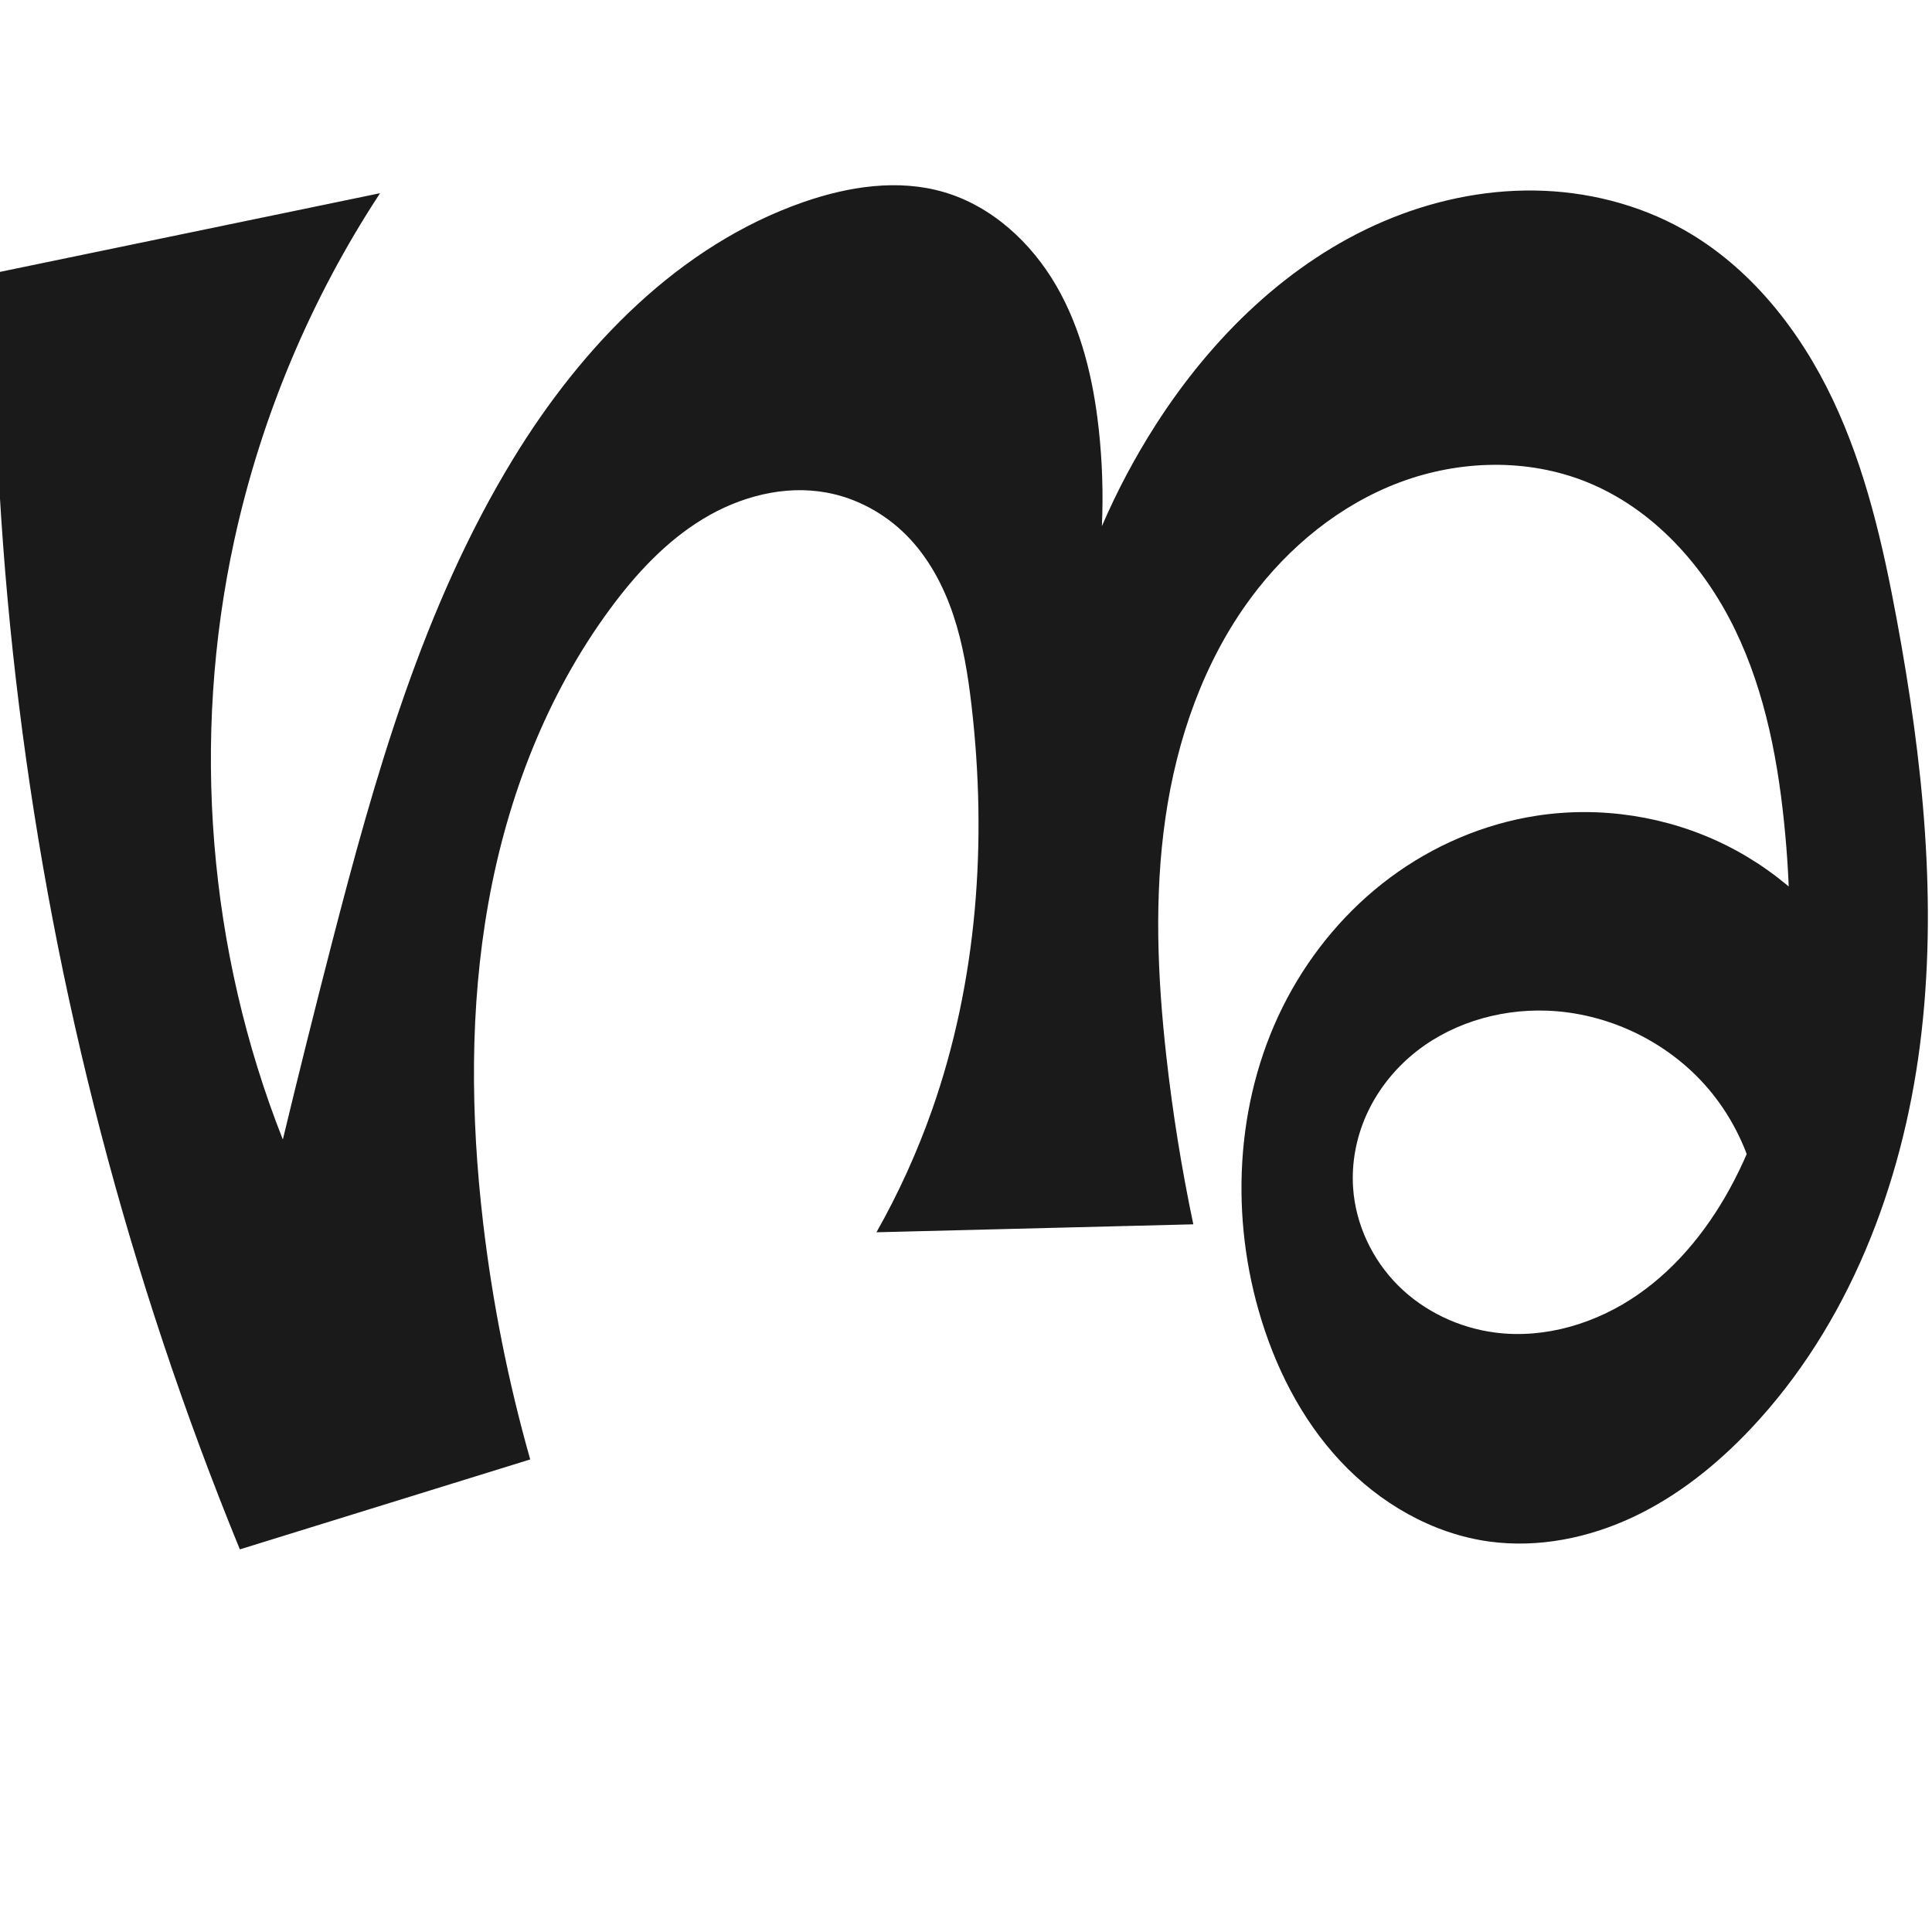
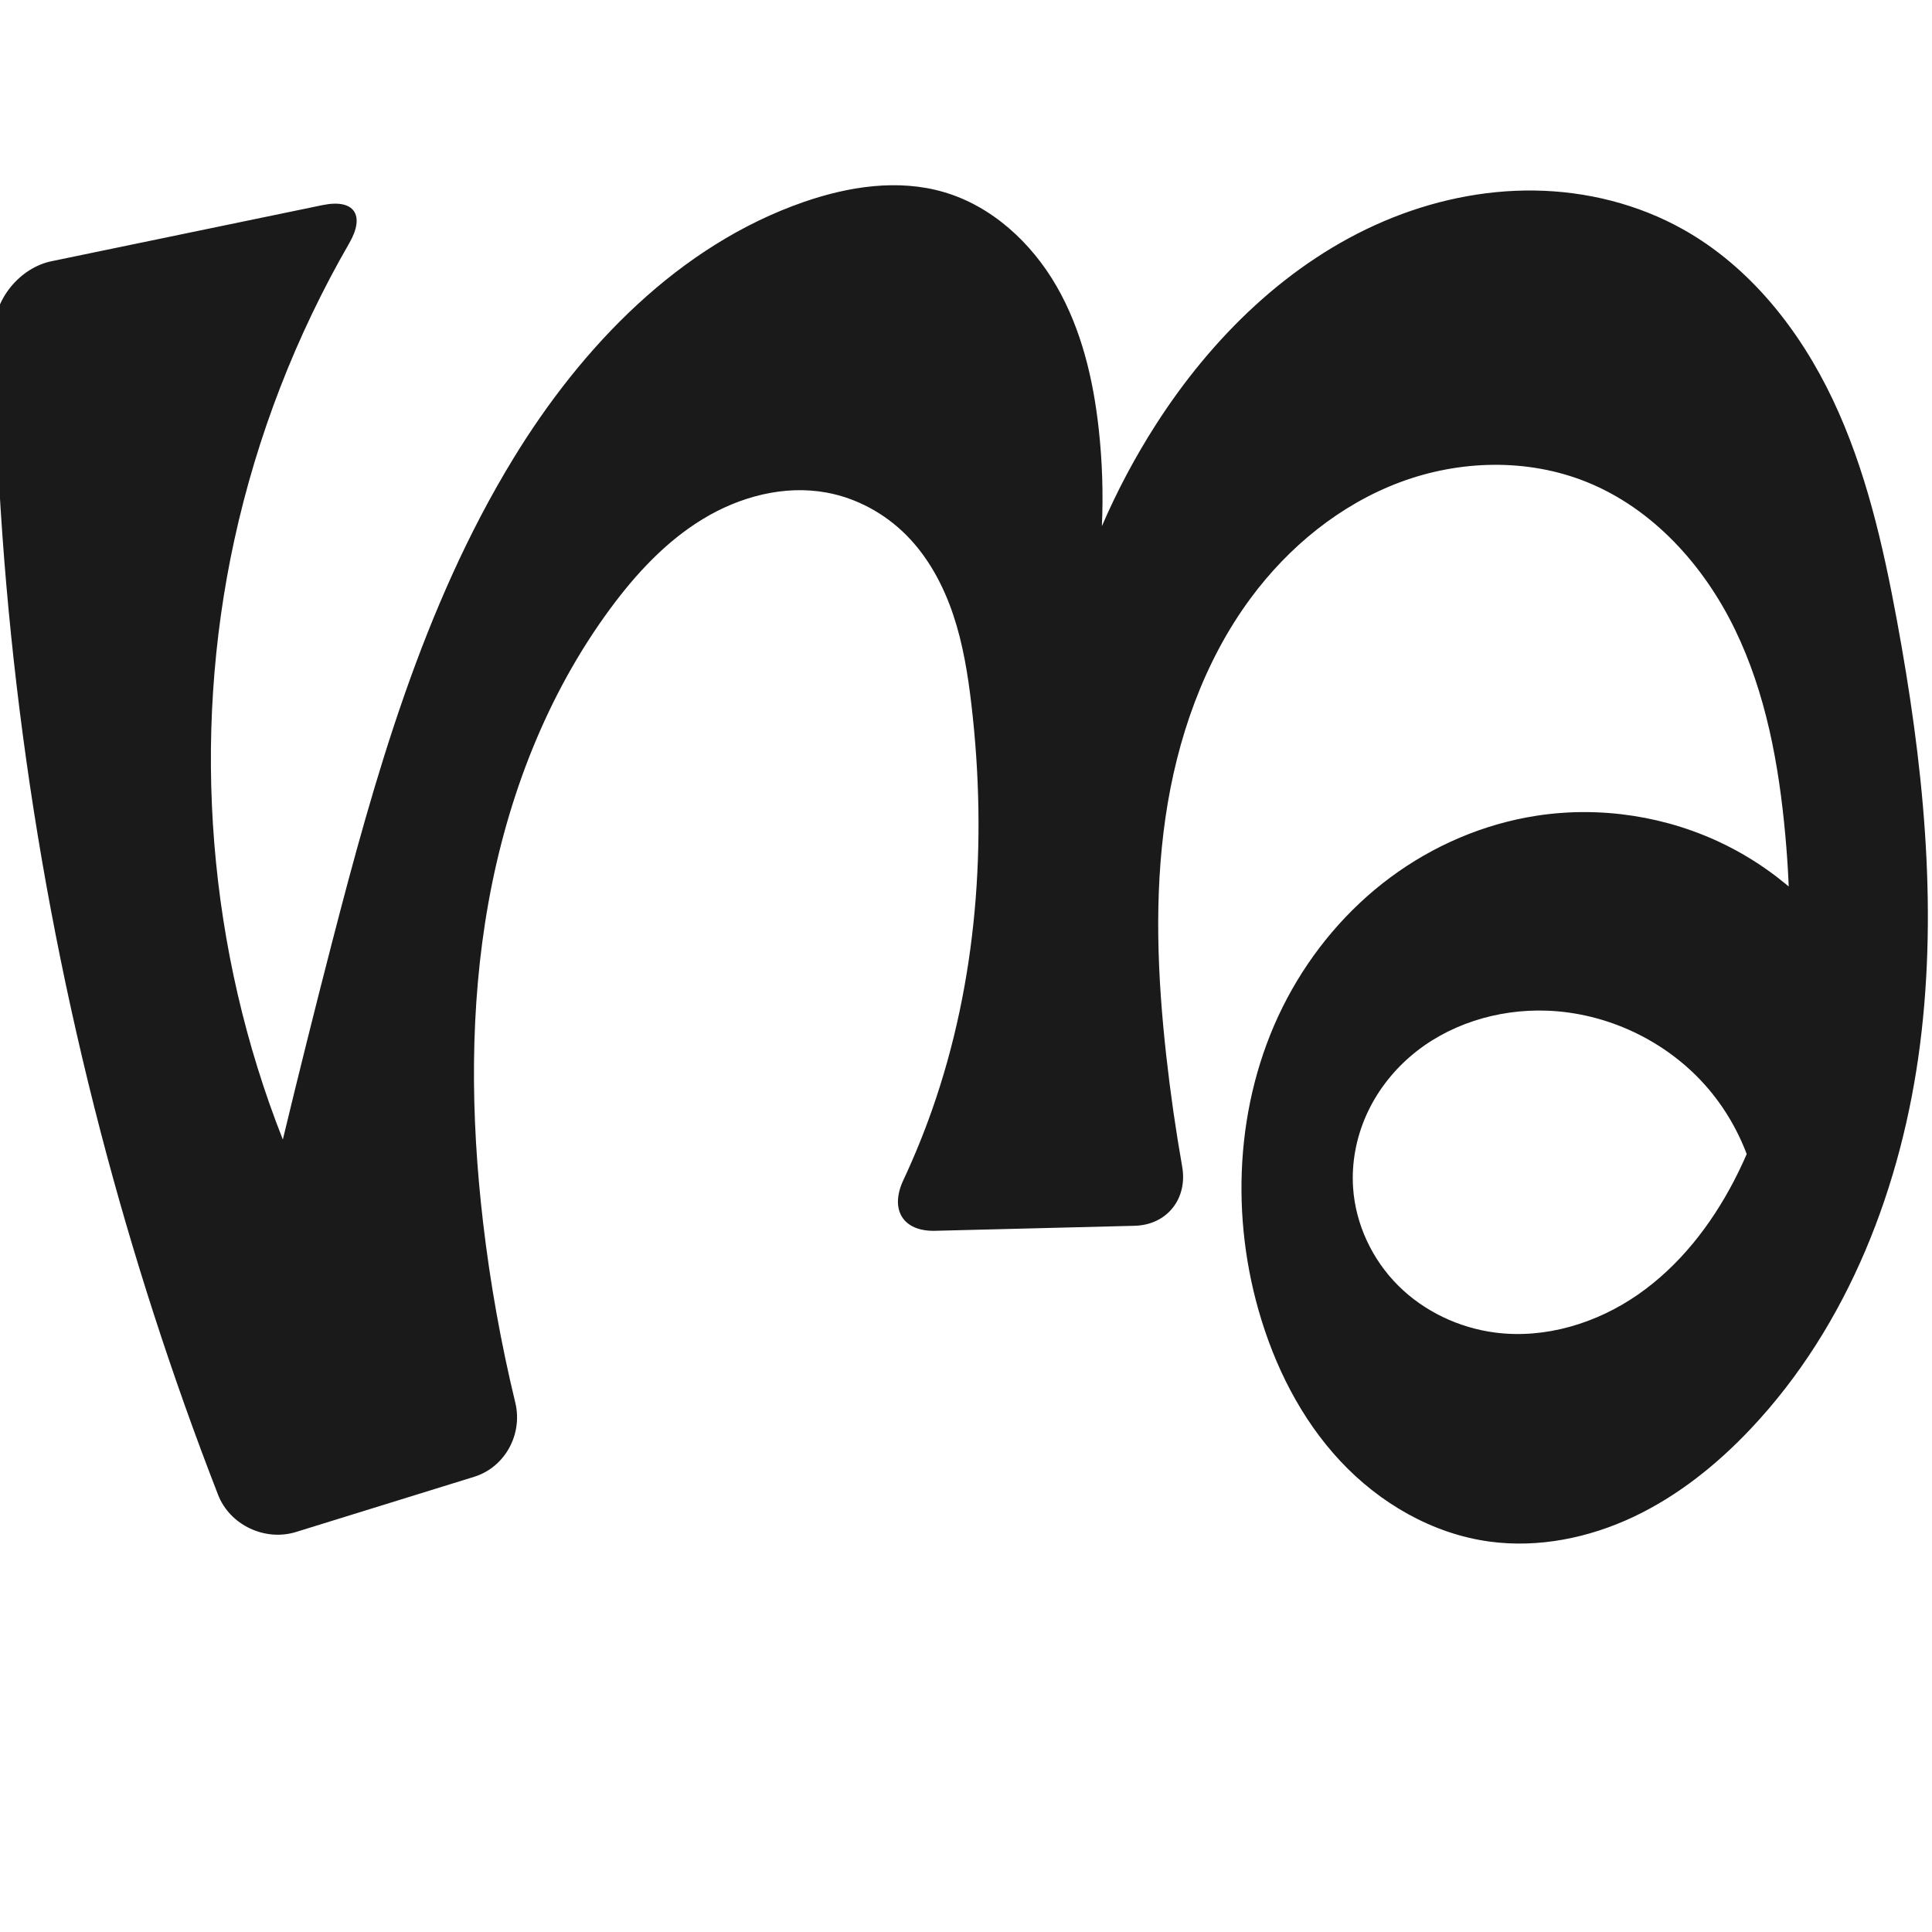
<svg xmlns="http://www.w3.org/2000/svg" xml:space="preserve" width="1000" height="1000" version="1.1" style="clip-rule:evenodd;fill-rule:evenodd;image-rendering:optimizeQuality;shape-rendering:geometricPrecision;text-rendering:geometricPrecision" viewBox="0 0 1000 1000" id="svg10">
  <defs id="defs4">
    <style type="text/css" id="style2">
   
    .fil0 {fill:#EF7F1A;fill-rule:nonzero}
   
  </style>
    <style type="text/css" id="style2-3">
   
    .fil0 {fill:#EF7F1A;fill-rule:nonzero}
   
  </style>
  </defs>
-   <path style="clip-rule:evenodd;display:inline;fill:#1a1a1a;fill-rule:nonzero;stroke:none;stroke-width:2.095px;stroke-linecap:butt;stroke-linejoin:miter;stroke-opacity:1;image-rendering:optimizeQuality;shape-rendering:geometricPrecision;text-rendering:geometricPrecision" d="m 427.848,254.96 c -21.98,-4.051 -45.026,2.106 -64.119,13.726 -19.093,11.62 -34.59,28.365 -47.861,46.35 -32.88,44.559 -53.268,97.624 -63.047,152.13 -9.779,54.506 -9.221,110.504 -2.789,165.506 4.85,41.472 13.019,82.556 24.404,122.729 L 124.15,801.953 C 95.336,731.587 71.232,659.293 52.053,585.715 14.298,440.869 -4.287,291.039 -3.064,141.358 L 196.72,100 c -35.837,54.589 -61.553,115.801 -75.453,179.606 -22.409,102.857 -13.543,212.313 25.128,310.222 8.131,-33.736 16.533,-67.407 25.205,-101.008 22.434,-86.925 47.218,-174.665 93.989,-251.292 35.594,-58.315 85.979,-110.656 150.535,-133.017 23.194,-8.034 48.712,-11.975 72.281,-5.121 24.937,7.251 45.426,26.166 58.411,48.657 12.985,22.491 19.076,48.365 21.907,74.18 1.824,16.631 2.363,33.402 1.611,50.115 7.883,-18.288 17.264,-35.929 28.02,-52.689 28.877,-44.995 68.763,-84.179 117.945,-105.144 24.591,-10.482 51.283,-16.273 78.013,-15.893 26.729,0.38 53.47,7.016 76.795,20.074 34.686,19.419 60.493,52.191 77.523,88.11 17.03,35.92 25.967,75.094 33.193,114.184 13.38,72.389 21.315,146.599 11.993,219.623 -9.322,73.023 -37.015,145.236 -87.516,198.798 -17.513,18.575 -37.774,34.858 -60.864,45.747 -23.09,10.889 -49.149,16.195 -74.447,12.766 -29.58,-4.01 -56.899,-19.888 -77.273,-41.705 -20.374,-21.817 -34.098,-49.284 -42.279,-77.992 -15.171,-53.231 -11.207,-112.453 14.71,-161.361 12.959,-24.454 31.215,-46.151 53.429,-62.657 22.214,-16.506 48.385,-27.759 75.736,-31.983 33.185,-5.124 67.915,0.268 97.983,15.214 30.068,14.946 55.335,39.376 71.286,68.924 l -53.15,140.724 c 2.355,-30.862 -8.366,-62.51 -28.993,-85.587 -20.627,-23.077 -50.879,-37.268 -81.81,-38.377 -25.501,-0.914 -51.582,7.142 -70.859,23.862 -9.638,8.36 -17.513,18.786 -22.675,30.455 -5.162,11.668 -7.583,24.572 -6.736,37.303 1.26,18.955 9.884,37.234 23.329,50.654 13.445,13.421 31.542,21.964 50.386,24.369 25.785,3.291 52.31,-4.826 73.671,-19.638 21.361,-14.812 37.824,-35.936 49.806,-59.004 28.132,-54.159 32.052,-117.844 26.545,-178.624 -3.325,-36.698 -10.038,-73.633 -26.133,-106.78 -16.095,-33.147 -42.451,-62.406 -76.617,-76.205 -30.622,-12.368 -65.889,-11.454 -96.813,0.137 -30.924,11.591 -57.535,33.382 -77.167,59.938 -24.42,33.032 -38.252,73.069 -44.136,113.724 -5.885,40.655 -4.127,82.071 0.402,122.899 3.258,29.369 7.943,58.58 14.031,87.496 l -164.013,4.12 c 11.385,-20.126 20.995,-41.255 28.684,-63.062 23.536,-66.755 28.697,-139.206 20.535,-209.517 -1.852,-15.956 -4.398,-31.923 -9.519,-47.148 -5.122,-15.224 -12.936,-29.757 -24.268,-41.141 -11.159,-11.21 -25.673,-19.132 -41.229,-21.999 z" id="path1087-1-75" />
+   <path style="clip-rule:evenodd;display:inline;fill:#1a1a1a;fill-rule:nonzero;stroke:none;stroke-width:2.095px;stroke-linecap:butt;stroke-linejoin:miter;stroke-opacity:1;image-rendering:optimizeQuality;shape-rendering:geometricPrecision;text-rendering:geometricPrecision" d="m 427.848,254.96 c -21.98,-4.051 -45.026,2.106 -64.119,13.726 -19.093,11.62 -34.59,28.365 -47.861,46.35 -32.88,44.559 -53.268,97.624 -63.047,152.13 -9.779,54.506 -9.221,110.504 -2.789,165.506 3.673,31.411 9.251,62.599 16.687,93.337 3.946,16.312 -5.28,33.418 -21.313,38.384 l -92.228,28.568 c -16.033,4.966 -34.212,-3.59 -40.294,-19.233 C 89.001,712.302 68.677,649.491 52.053,585.715 16.853,450.672 -1.683,311.296 -3.041,171.748 -3.204,154.965 10.259,138.6 26.695,135.198 L 166.96,106.161 c 16.436,-3.402 22.21,5.176 13.818,19.708 -27.59,47.775 -47.768,99.83 -59.512,153.737 -22.409,102.857 -13.543,212.313 25.128,310.222 8.131,-33.736 16.533,-67.407 25.205,-101.008 22.434,-86.925 47.218,-174.665 93.989,-251.292 35.594,-58.315 85.979,-110.656 150.535,-133.017 23.194,-8.034 48.712,-11.975 72.281,-5.121 24.937,7.251 45.426,26.166 58.411,48.657 12.985,22.491 19.076,48.365 21.907,74.18 1.824,16.631 2.363,33.402 1.611,50.115 7.883,-18.288 17.264,-35.929 28.02,-52.689 28.877,-44.995 68.763,-84.179 117.945,-105.144 24.591,-10.482 51.283,-16.273 78.013,-15.893 26.729,0.38 53.47,7.016 76.795,20.074 34.686,19.419 60.493,52.191 77.523,88.11 17.03,35.92 25.967,75.094 33.193,114.184 13.38,72.389 21.315,146.599 11.993,219.623 -9.322,73.023 -37.015,145.236 -87.516,198.798 -17.513,18.575 -37.774,34.858 -60.864,45.747 -23.09,10.889 -49.149,16.195 -74.447,12.766 -29.58,-4.01 -56.899,-19.888 -77.273,-41.705 -20.374,-21.817 -34.098,-49.284 -42.279,-77.992 -15.171,-53.231 -11.207,-112.453 14.71,-161.361 12.959,-24.454 31.215,-46.151 53.429,-62.657 22.214,-16.506 48.385,-27.759 75.736,-31.983 33.185,-5.124 67.915,0.268 97.983,15.214 30.068,14.946 55.335,39.376 71.286,68.924 l -53.15,140.724 c 2.355,-30.862 -8.366,-62.51 -28.993,-85.587 -20.627,-23.077 -50.879,-37.268 -81.81,-38.377 -25.501,-0.914 -51.582,7.142 -70.859,23.862 -9.638,8.36 -17.513,18.786 -22.675,30.455 -5.162,11.668 -7.583,24.572 -6.736,37.303 1.26,18.955 9.884,37.234 23.329,50.654 13.445,13.421 31.542,21.964 50.386,24.369 25.785,3.291 52.31,-4.826 73.671,-19.638 21.361,-14.812 37.824,-35.936 49.806,-59.004 28.132,-54.159 32.052,-117.844 26.545,-178.624 -3.325,-36.698 -10.038,-73.633 -26.133,-106.78 -16.095,-33.147 -42.451,-62.406 -76.617,-76.205 -30.622,-12.368 -65.889,-11.454 -96.813,0.137 -30.924,11.591 -57.535,33.382 -77.167,59.938 -24.42,33.032 -38.252,73.069 -44.136,113.724 -5.885,40.655 -4.127,82.071 0.402,122.899 2.141,19.301 4.898,38.534 8.265,57.659 2.91,16.529 -7.836,30.179 -24.615,30.6 l -103.252,2.594 c -16.779,0.422 -23.565,-11.041 -16.452,-26.239 5.508,-11.768 10.435,-23.807 14.755,-36.06 23.536,-66.755 28.697,-139.206 20.535,-209.517 -1.852,-15.956 -4.398,-31.923 -9.519,-47.148 -5.122,-15.224 -12.936,-29.757 -24.268,-41.141 -11.159,-11.21 -25.673,-19.132 -41.229,-21.999 z" id="path1087-1-75" />
  <g style="clip-rule:evenodd;fill-rule:evenodd;image-rendering:optimizeQuality;shape-rendering:geometricPrecision;text-rendering:geometricPrecision" id="g893" transform="translate(671.5374,3.796865)" />
</svg>
